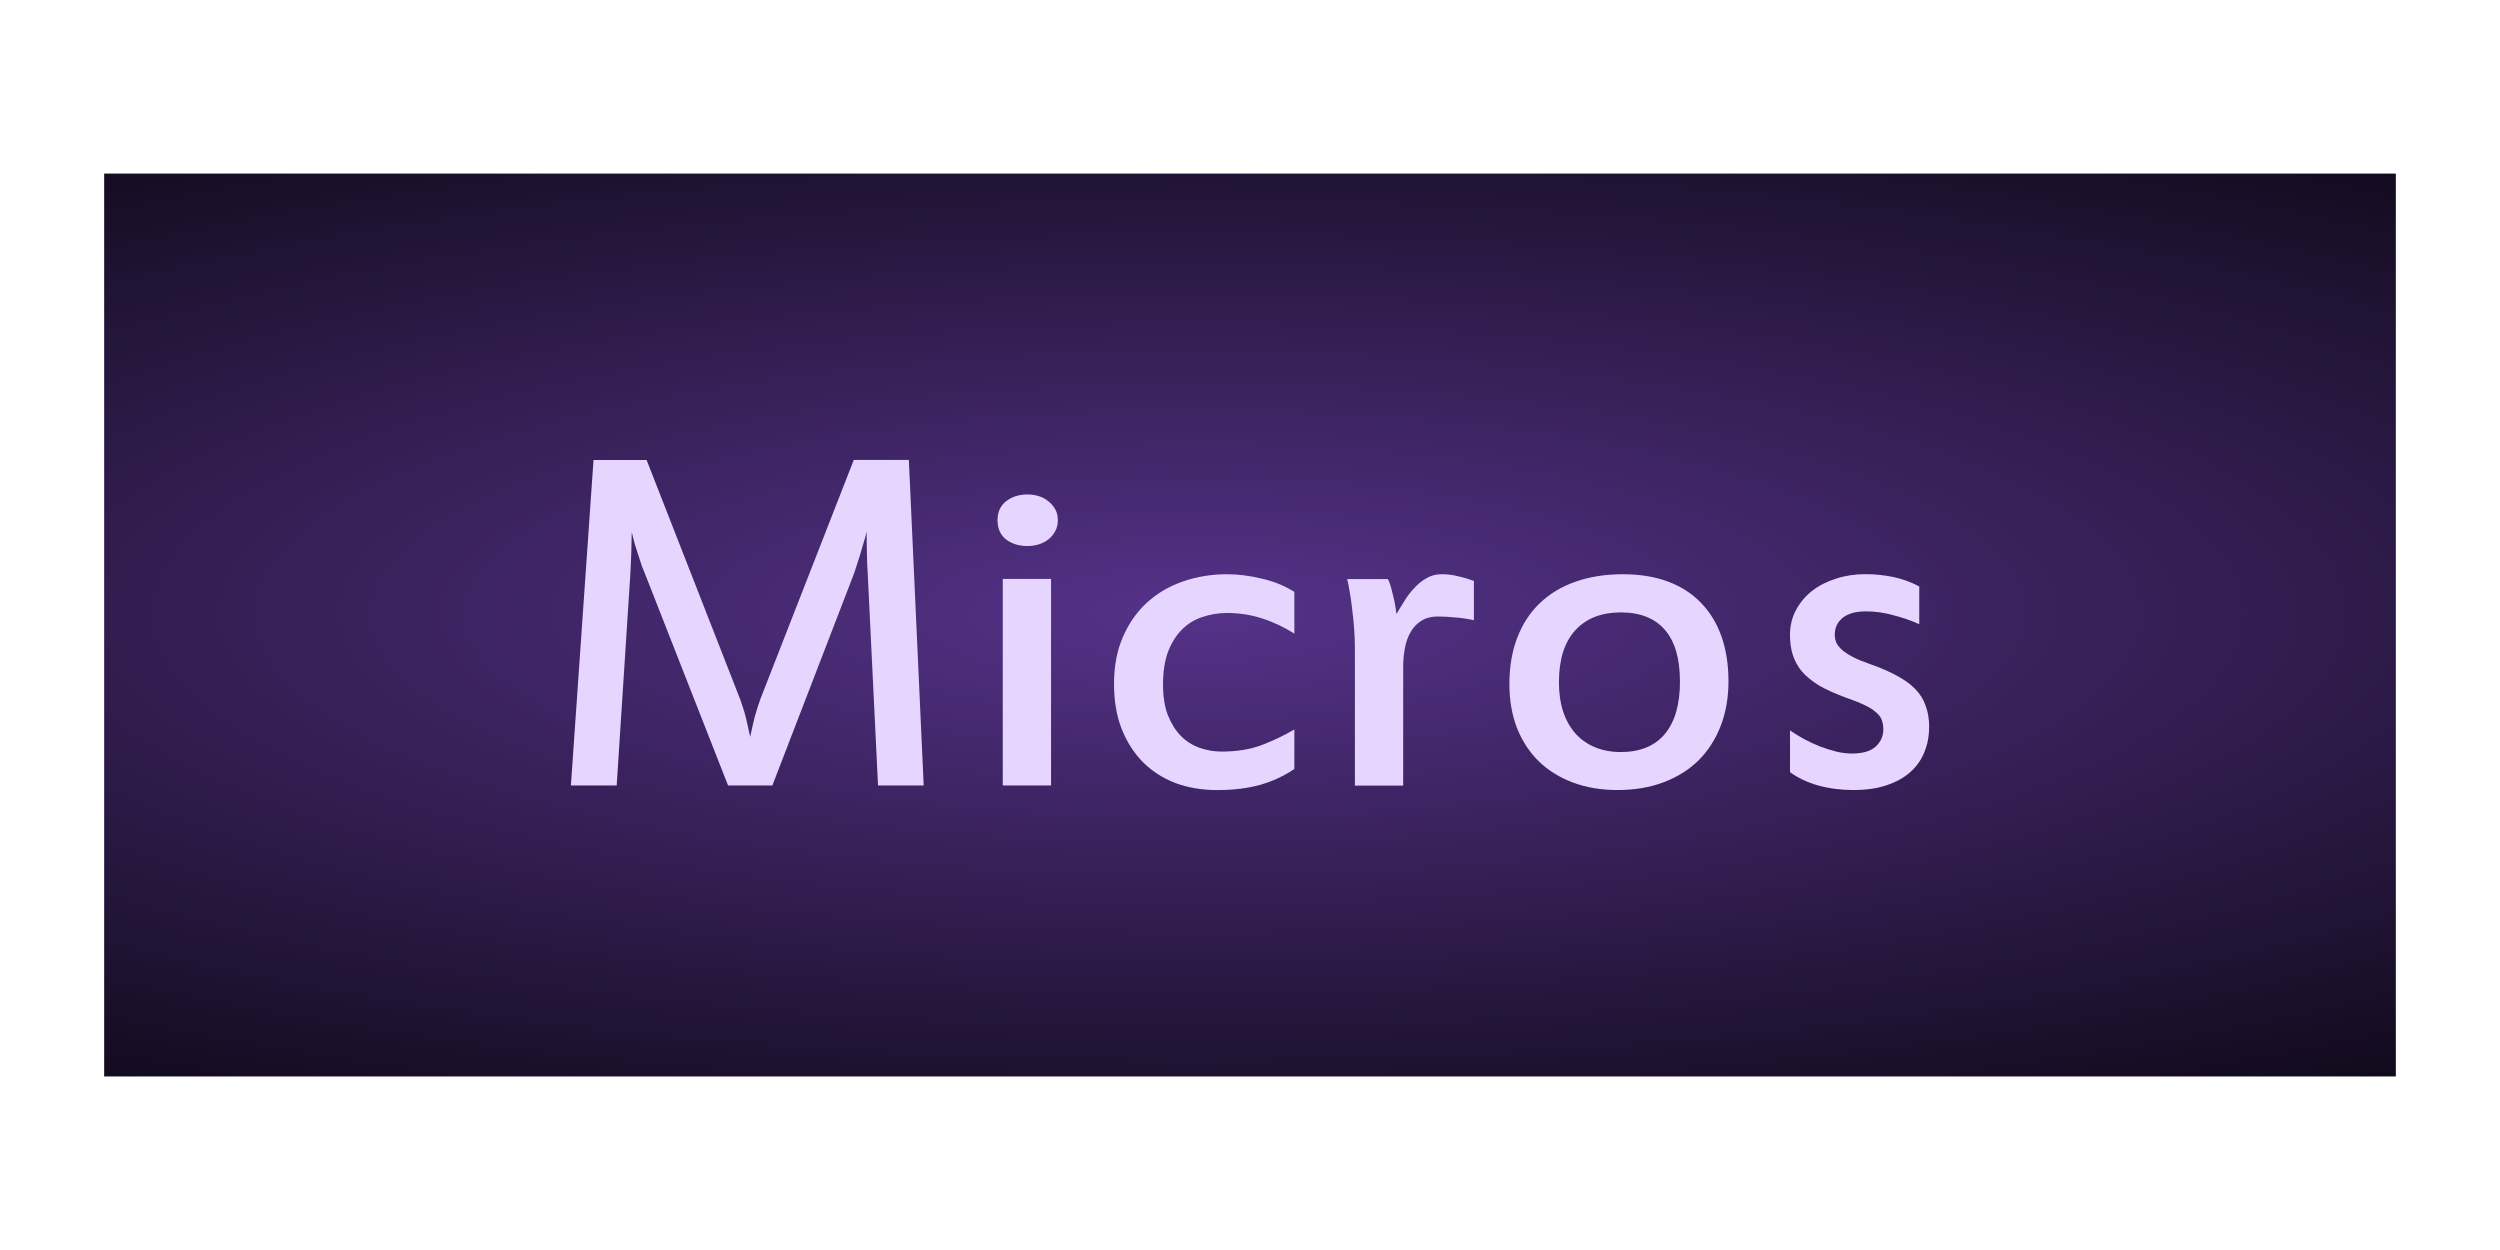
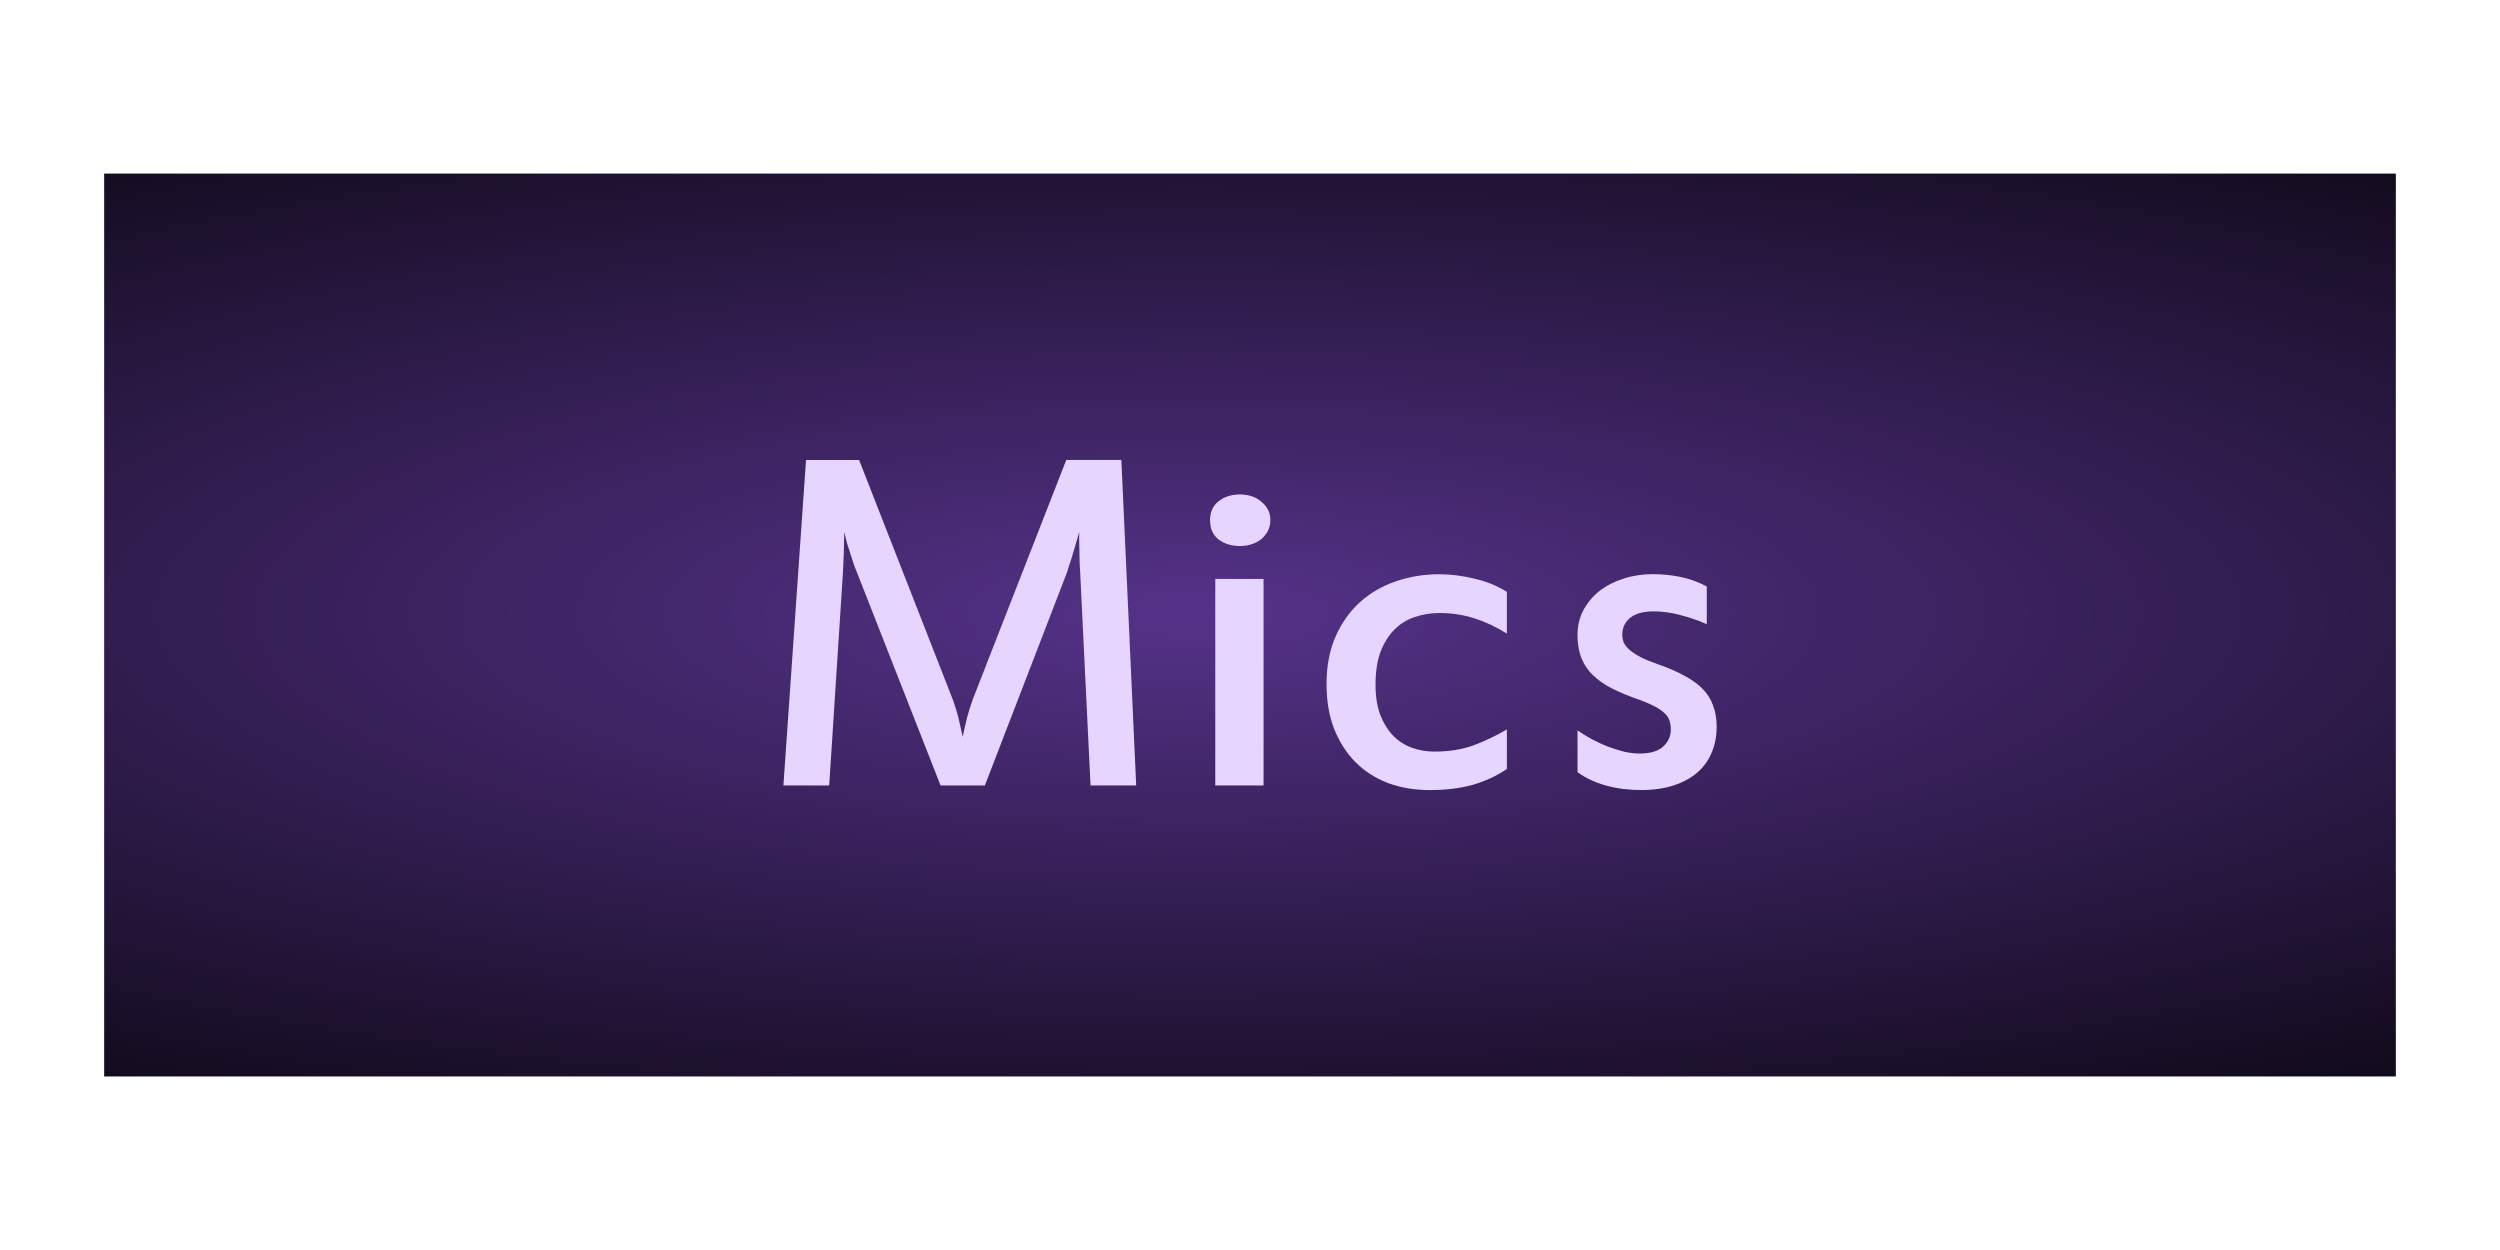
<svg xmlns="http://www.w3.org/2000/svg" xmlns:xlink="http://www.w3.org/1999/xlink" width="60" height="30" viewBox="0 0 60 30" id="svg2" version="1.1">
  <defs id="defs4">
    <pattern y="0" x="0" height="6" width="6" patternUnits="userSpaceOnUse" id="EMFhbasepattern" />
    <pattern y="0" x="0" height="6" width="6" patternUnits="userSpaceOnUse" id="EMFhbasepattern-4" />
    <radialGradient xlink:href="#linearGradient4226" id="radialGradient5497" cx="30.079" cy="1018.994" fx="30.079" fy="1018.994" r="22.455" gradientTransform="matrix(2.728623,-1.7021667e-7,-6.9869432e-7,0.7613084,-53.31985,261.32)" gradientUnits="userSpaceOnUse" />
    <linearGradient id="linearGradient4226">
      <stop style="stop-color:#553289;stop-opacity:1" offset="0" id="stop4228" />
      <stop style="stop-color:#000000;stop-opacity:1" offset="1" id="stop4230" />
    </linearGradient>
  </defs>
  <g id="layer1" transform="translate(0,-1022.362)">
    <text xml:space="preserve" style="font-style:normal;font-weight:normal;font-size:7.331px;line-height:125%;font-family:sans-serif;letter-spacing:0px;word-spacing:0px;opacity:0.1;fill:#ececec;fill-opacity:1;stroke:none;stroke-width:1px;stroke-linecap:butt;stroke-linejoin:miter;stroke-opacity:1" x="-64.374" y="823.298" id="text6116-5" transform="scale(1.011287,0.9888387)">
      <tspan id="tspan6118-8" x="-64.374" y="823.298" style="font-style:normal;font-variant:normal;font-weight:normal;font-stretch:normal;font-family:Digital;-inkscape-font-specification:Digital;fill:#ececec">8888888888888888888888888888888888888888888888888888888888888888888888888</tspan>
    </text>
    <g id="g5160">
      <g id="g4257">
        <path id="rect5489" d="m 2.5,1048.197 0,-21.669 55,0 0,21.669 z" style="opacity:1;fill:url(#radialGradient5497);fill-opacity:1;stroke:none;stroke-width:1.457;stroke-linecap:round;stroke-linejoin:round;stroke-miterlimit:4;stroke-dasharray:none;stroke-dashoffset:0;stroke-opacity:1" />
      </g>
      <g style="font-style:normal;font-variant:normal;font-weight:normal;font-stretch:normal;font-size:12.364px;line-height:100%;font-family:'Estrangelo Edessa';-inkscape-font-specification:'Estrangelo Edessa, Normal';text-align:start;letter-spacing:0px;word-spacing:0px;writing-mode:lr-tb;text-anchor:start;fill:#e5d5ff;fill-opacity:1;stroke:none;stroke-width:1px;stroke-linecap:butt;stroke-linejoin:miter;stroke-opacity:1" id="text4161-8-8-1" transform="translate(100.0405,37.35983)">
-         <path d="m -77.869,1003.854 -1.099,0 -0.248,-5.107 q -0.006,-0.072 -0.012,-0.199 0,-0.127 -0.006,-0.266 0,-0.145 -0.006,-0.284 0,-0.139 0,-0.229 -0.036,0.139 -0.085,0.296 -0.042,0.151 -0.085,0.29 -0.042,0.133 -0.078,0.241 -0.03,0.103 -0.048,0.151 l -1.968,5.107 -1.063,0 -2.004,-5.107 q -0.024,-0.06 -0.066,-0.163 -0.036,-0.109 -0.078,-0.241 -0.042,-0.139 -0.091,-0.284 -0.042,-0.151 -0.072,-0.29 0,0.103 -0.006,0.241 0,0.133 -0.006,0.278 -0.006,0.145 -0.012,0.284 -0.006,0.133 -0.012,0.235 l -0.326,5.047 -1.099,0 0.543,-7.812 1.274,0 2.252,5.759 q 0.03,0.085 0.066,0.199 0.036,0.109 0.066,0.229 0.03,0.121 0.054,0.241 0.03,0.121 0.048,0.217 0.018,-0.097 0.048,-0.223 0.03,-0.127 0.06,-0.254 0.036,-0.127 0.072,-0.241 0.036,-0.115 0.066,-0.193 l 2.24,-5.735 1.322,0 0.356,7.812 z" id="path4199" style="fill:#e5d5ff;fill-opacity:1" />
-         <path d="m -74.652,997.485 q 0,0.145 -0.06,0.26 -0.06,0.115 -0.163,0.199 -0.097,0.079 -0.229,0.121 -0.133,0.042 -0.278,0.042 -0.302,0 -0.513,-0.157 -0.205,-0.163 -0.205,-0.465 0,-0.29 0.205,-0.453 0.211,-0.163 0.513,-0.163 0.145,0 0.278,0.042 0.133,0.042 0.229,0.127 0.103,0.079 0.163,0.193 0.06,0.109 0.06,0.254 z m -0.163,6.369 -1.159,0 0,-4.957 1.159,0 0,4.957 z" id="path4201" style="fill:#e5d5ff;fill-opacity:1" />
-         <path d="m -72.128,1001.433 q 0,0.423 0.115,0.731 0.121,0.302 0.314,0.501 0.193,0.193 0.447,0.284 0.26,0.091 0.531,0.091 0.537,0 0.948,-0.151 0.417,-0.157 0.797,-0.38 l 0,0.948 q -0.362,0.248 -0.815,0.38 -0.453,0.127 -1.038,0.127 -0.543,0 -1.002,-0.169 -0.453,-0.175 -0.779,-0.501 -0.326,-0.332 -0.513,-0.803 -0.181,-0.471 -0.181,-1.069 0,-0.652 0.217,-1.141 0.217,-0.495 0.586,-0.827 0.368,-0.332 0.863,-0.501 0.495,-0.169 1.044,-0.169 0.398,0 0.827,0.103 0.435,0.097 0.791,0.32 l 0,1.002 q -0.38,-0.241 -0.785,-0.368 -0.398,-0.127 -0.833,-0.127 -0.308,0 -0.592,0.097 -0.278,0.091 -0.489,0.302 -0.205,0.205 -0.332,0.531 -0.121,0.326 -0.121,0.791 z" id="path4203" style="fill:#e5d5ff;fill-opacity:1" />
-         <path d="m -65.445,998.783 q 0.205,0 0.392,0.048 0.193,0.042 0.386,0.115 l 0,0.942 q -0.205,-0.048 -0.435,-0.066 -0.229,-0.024 -0.435,-0.024 -0.229,0 -0.392,0.103 -0.157,0.097 -0.254,0.266 -0.097,0.163 -0.139,0.386 -0.042,0.217 -0.042,0.459 l 0,2.844 -1.159,0 0,-3.29 q 0,-0.223 -0.018,-0.471 -0.018,-0.248 -0.048,-0.477 -0.024,-0.229 -0.06,-0.417 -0.03,-0.193 -0.06,-0.302 l 0.978,0 q 0.03,0.054 0.06,0.151 0.03,0.091 0.054,0.205 0.03,0.109 0.054,0.235 0.024,0.127 0.036,0.248 0.091,-0.151 0.193,-0.314 0.103,-0.169 0.235,-0.308 0.133,-0.145 0.29,-0.235 0.163,-0.097 0.362,-0.097 z" id="path4205" style="fill:#e5d5ff;fill-opacity:1" />
-         <path d="m -59.722,1001.355 q 0,-0.821 -0.362,-1.238 -0.362,-0.417 -1.057,-0.417 -0.7,0 -1.093,0.429 -0.392,0.429 -0.392,1.25 0,0.392 0.103,0.706 0.103,0.308 0.296,0.525 0.193,0.211 0.465,0.326 0.278,0.115 0.622,0.115 0.694,0 1.057,-0.435 0.362,-0.435 0.362,-1.262 z m 1.165,0 q 0,0.586 -0.187,1.069 -0.187,0.483 -0.531,0.827 -0.344,0.338 -0.839,0.525 -0.489,0.187 -1.105,0.187 -0.592,0 -1.075,-0.181 -0.477,-0.181 -0.815,-0.507 -0.338,-0.332 -0.525,-0.803 -0.181,-0.471 -0.181,-1.05 0,-0.622 0.187,-1.111 0.187,-0.489 0.537,-0.827 0.356,-0.344 0.857,-0.519 0.507,-0.181 1.141,-0.181 0.61,0 1.081,0.175 0.471,0.175 0.791,0.507 0.326,0.332 0.495,0.809 0.169,0.477 0.169,1.081 z" id="path4207" style="fill:#e5d5ff;fill-opacity:1" />
-         <path d="m -53.742,1002.459 q 0,0.32 -0.115,0.598 -0.109,0.272 -0.338,0.477 -0.223,0.199 -0.567,0.314 -0.338,0.115 -0.797,0.115 -0.447,0 -0.845,-0.109 -0.398,-0.115 -0.676,-0.32 l 0,-1.002 q 0.157,0.109 0.344,0.211 0.193,0.103 0.392,0.181 0.199,0.072 0.392,0.121 0.193,0.042 0.356,0.042 0.392,0 0.574,-0.169 0.181,-0.169 0.181,-0.41 0,-0.127 -0.036,-0.223 -0.036,-0.103 -0.139,-0.187 -0.097,-0.091 -0.278,-0.175 -0.175,-0.085 -0.453,-0.181 -0.38,-0.139 -0.64,-0.29 -0.254,-0.157 -0.411,-0.338 -0.151,-0.187 -0.217,-0.399 -0.066,-0.217 -0.066,-0.471 0,-0.326 0.139,-0.592 0.145,-0.272 0.386,-0.465 0.248,-0.193 0.574,-0.296 0.332,-0.109 0.706,-0.109 0.338,0 0.664,0.066 0.326,0.066 0.634,0.229 l 0,0.906 q -0.296,-0.133 -0.628,-0.217 -0.326,-0.091 -0.646,-0.091 -0.374,0 -0.567,0.157 -0.187,0.157 -0.187,0.399 0,0.103 0.036,0.193 0.042,0.091 0.139,0.175 0.097,0.085 0.266,0.175 0.169,0.085 0.429,0.175 0.362,0.127 0.622,0.272 0.266,0.139 0.435,0.314 0.175,0.175 0.254,0.405 0.085,0.223 0.085,0.519 z" id="path4219" style="fill:#e5d5ff;fill-opacity:1" />
+         <g id="g41" transform="translate(5.100185)">
+           <path style="fill:#e5d5ff;fill-opacity:1" id="path4199" d="m -77.869,1003.854 h -1.099 l -0.248,-5.107 q -0.006,-0.072 -0.012,-0.199 0,-0.127 -0.006,-0.266 0,-0.145 -0.006,-0.284 0,-0.139 0,-0.229 -0.036,0.139 -0.085,0.296 -0.042,0.151 -0.085,0.29 -0.042,0.133 -0.078,0.241 -0.03,0.103 -0.048,0.151 l -1.968,5.107 h -1.063 l -2.004,-5.107 q -0.024,-0.06 -0.066,-0.163 -0.036,-0.109 -0.078,-0.241 -0.042,-0.139 -0.091,-0.284 -0.042,-0.151 -0.072,-0.29 0,0.103 -0.006,0.241 0,0.133 -0.006,0.278 -0.006,0.145 -0.012,0.284 -0.006,0.133 -0.012,0.235 l -0.326,5.047 h -1.099 l 0.543,-7.812 h 1.274 l 2.252,5.759 q 0.03,0.085 0.066,0.199 0.036,0.109 0.066,0.229 0.03,0.121 0.054,0.241 0.03,0.121 0.048,0.217 0.018,-0.097 0.048,-0.223 0.03,-0.127 0.06,-0.254 0.036,-0.127 0.072,-0.241 0.036,-0.115 0.066,-0.193 l 2.24,-5.735 h 1.322 l 0.356,7.812 z" />
+           <path style="fill:#e5d5ff;fill-opacity:1" id="path4201" d="m -74.652,997.485 q 0,0.145 -0.06,0.26 -0.06,0.115 -0.163,0.199 -0.097,0.079 -0.229,0.121 -0.133,0.042 -0.278,0.042 -0.302,0 -0.513,-0.157 -0.205,-0.163 -0.205,-0.465 0,-0.29 0.205,-0.453 0.211,-0.163 0.513,-0.163 0.145,0 0.278,0.042 0.133,0.042 0.229,0.127 0.103,0.079 0.163,0.193 0.06,0.109 0.06,0.254 z m -0.163,6.369 h -1.159 v -4.957 h 1.159 z" />
+           <path style="fill:#e5d5ff;fill-opacity:1" id="path4203" d="m -72.128,1001.433 q 0,0.423 0.115,0.731 0.121,0.302 0.314,0.501 0.193,0.193 0.447,0.284 0.26,0.091 0.531,0.091 0.537,0 0.948,-0.151 0.417,-0.157 0.797,-0.38 v 0.948 q -0.362,0.248 -0.815,0.38 -0.453,0.127 -1.038,0.127 -0.543,0 -1.002,-0.169 -0.453,-0.175 -0.779,-0.501 -0.326,-0.332 -0.513,-0.803 -0.181,-0.471 -0.181,-1.069 0,-0.652 0.217,-1.141 0.217,-0.495 0.586,-0.827 0.368,-0.332 0.863,-0.501 0.495,-0.169 1.044,-0.169 0.398,0 0.827,0.103 0.435,0.097 0.791,0.32 v 1.002 q -0.38,-0.241 -0.785,-0.368 -0.398,-0.127 -0.833,-0.127 -0.308,0 -0.592,0.097 -0.278,0.091 -0.489,0.302 -0.205,0.205 -0.332,0.531 -0.121,0.326 -0.121,0.791 z" />
+           <path style="fill:#e5d5ff;fill-opacity:1" id="path4219" d="m -63.942,1002.459 q 0,0.32 -0.115,0.598 -0.109,0.272 -0.338,0.477 -0.223,0.199 -0.567,0.314 -0.338,0.115 -0.797,0.115 -0.447,0 -0.845,-0.109 -0.398,-0.115 -0.676,-0.32 v -1.002 q 0.157,0.109 0.344,0.211 0.193,0.103 0.392,0.181 0.199,0.072 0.392,0.121 0.193,0.042 0.356,0.042 0.392,0 0.574,-0.169 0.181,-0.169 0.181,-0.41 0,-0.127 -0.036,-0.223 -0.036,-0.103 -0.139,-0.187 -0.097,-0.091 -0.278,-0.175 -0.175,-0.085 -0.453,-0.181 -0.38,-0.139 -0.64,-0.29 -0.254,-0.157 -0.411,-0.338 -0.151,-0.187 -0.217,-0.399 -0.066,-0.217 -0.066,-0.471 0,-0.326 0.139,-0.592 0.145,-0.272 0.386,-0.465 0.248,-0.193 0.574,-0.296 0.332,-0.109 0.706,-0.109 0.338,0 0.664,0.066 0.326,0.066 0.634,0.229 v 0.906 q -0.296,-0.133 -0.628,-0.217 -0.326,-0.091 -0.646,-0.091 -0.374,0 -0.567,0.157 -0.187,0.157 -0.187,0.399 0,0.103 0.036,0.193 0.042,0.091 0.139,0.175 0.097,0.085 0.266,0.175 0.169,0.085 0.429,0.175 0.362,0.127 0.622,0.272 0.266,0.139 0.435,0.314 0.175,0.175 0.254,0.405 0.085,0.223 0.085,0.519 z" />
+         </g>
      </g>
    </g>
  </g>
</svg>
